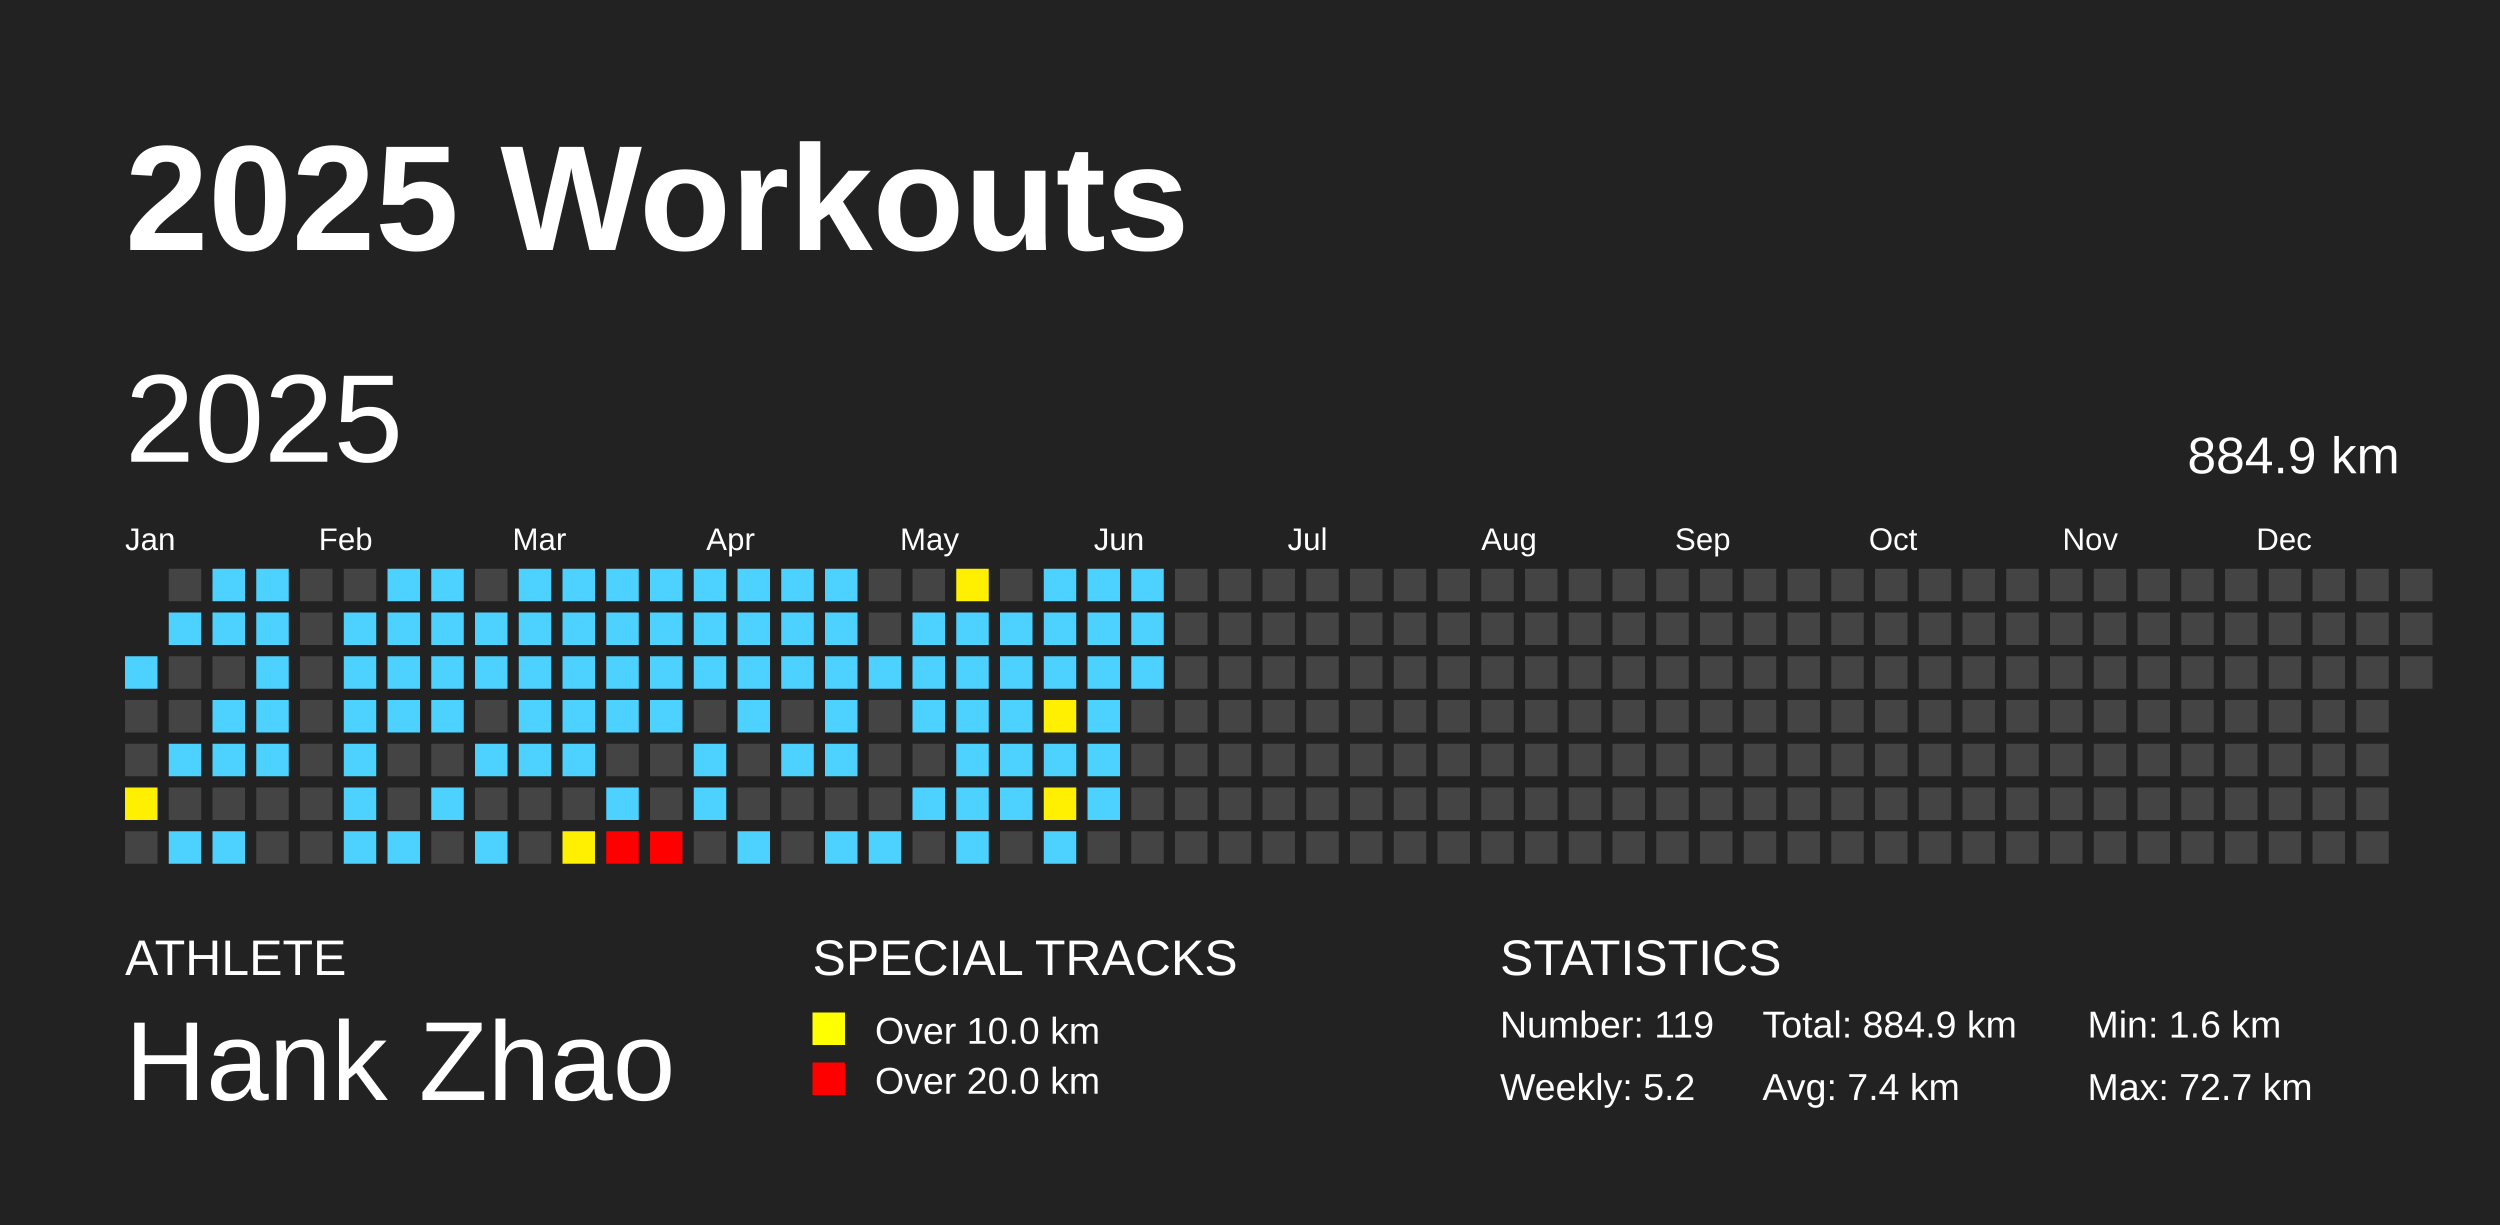
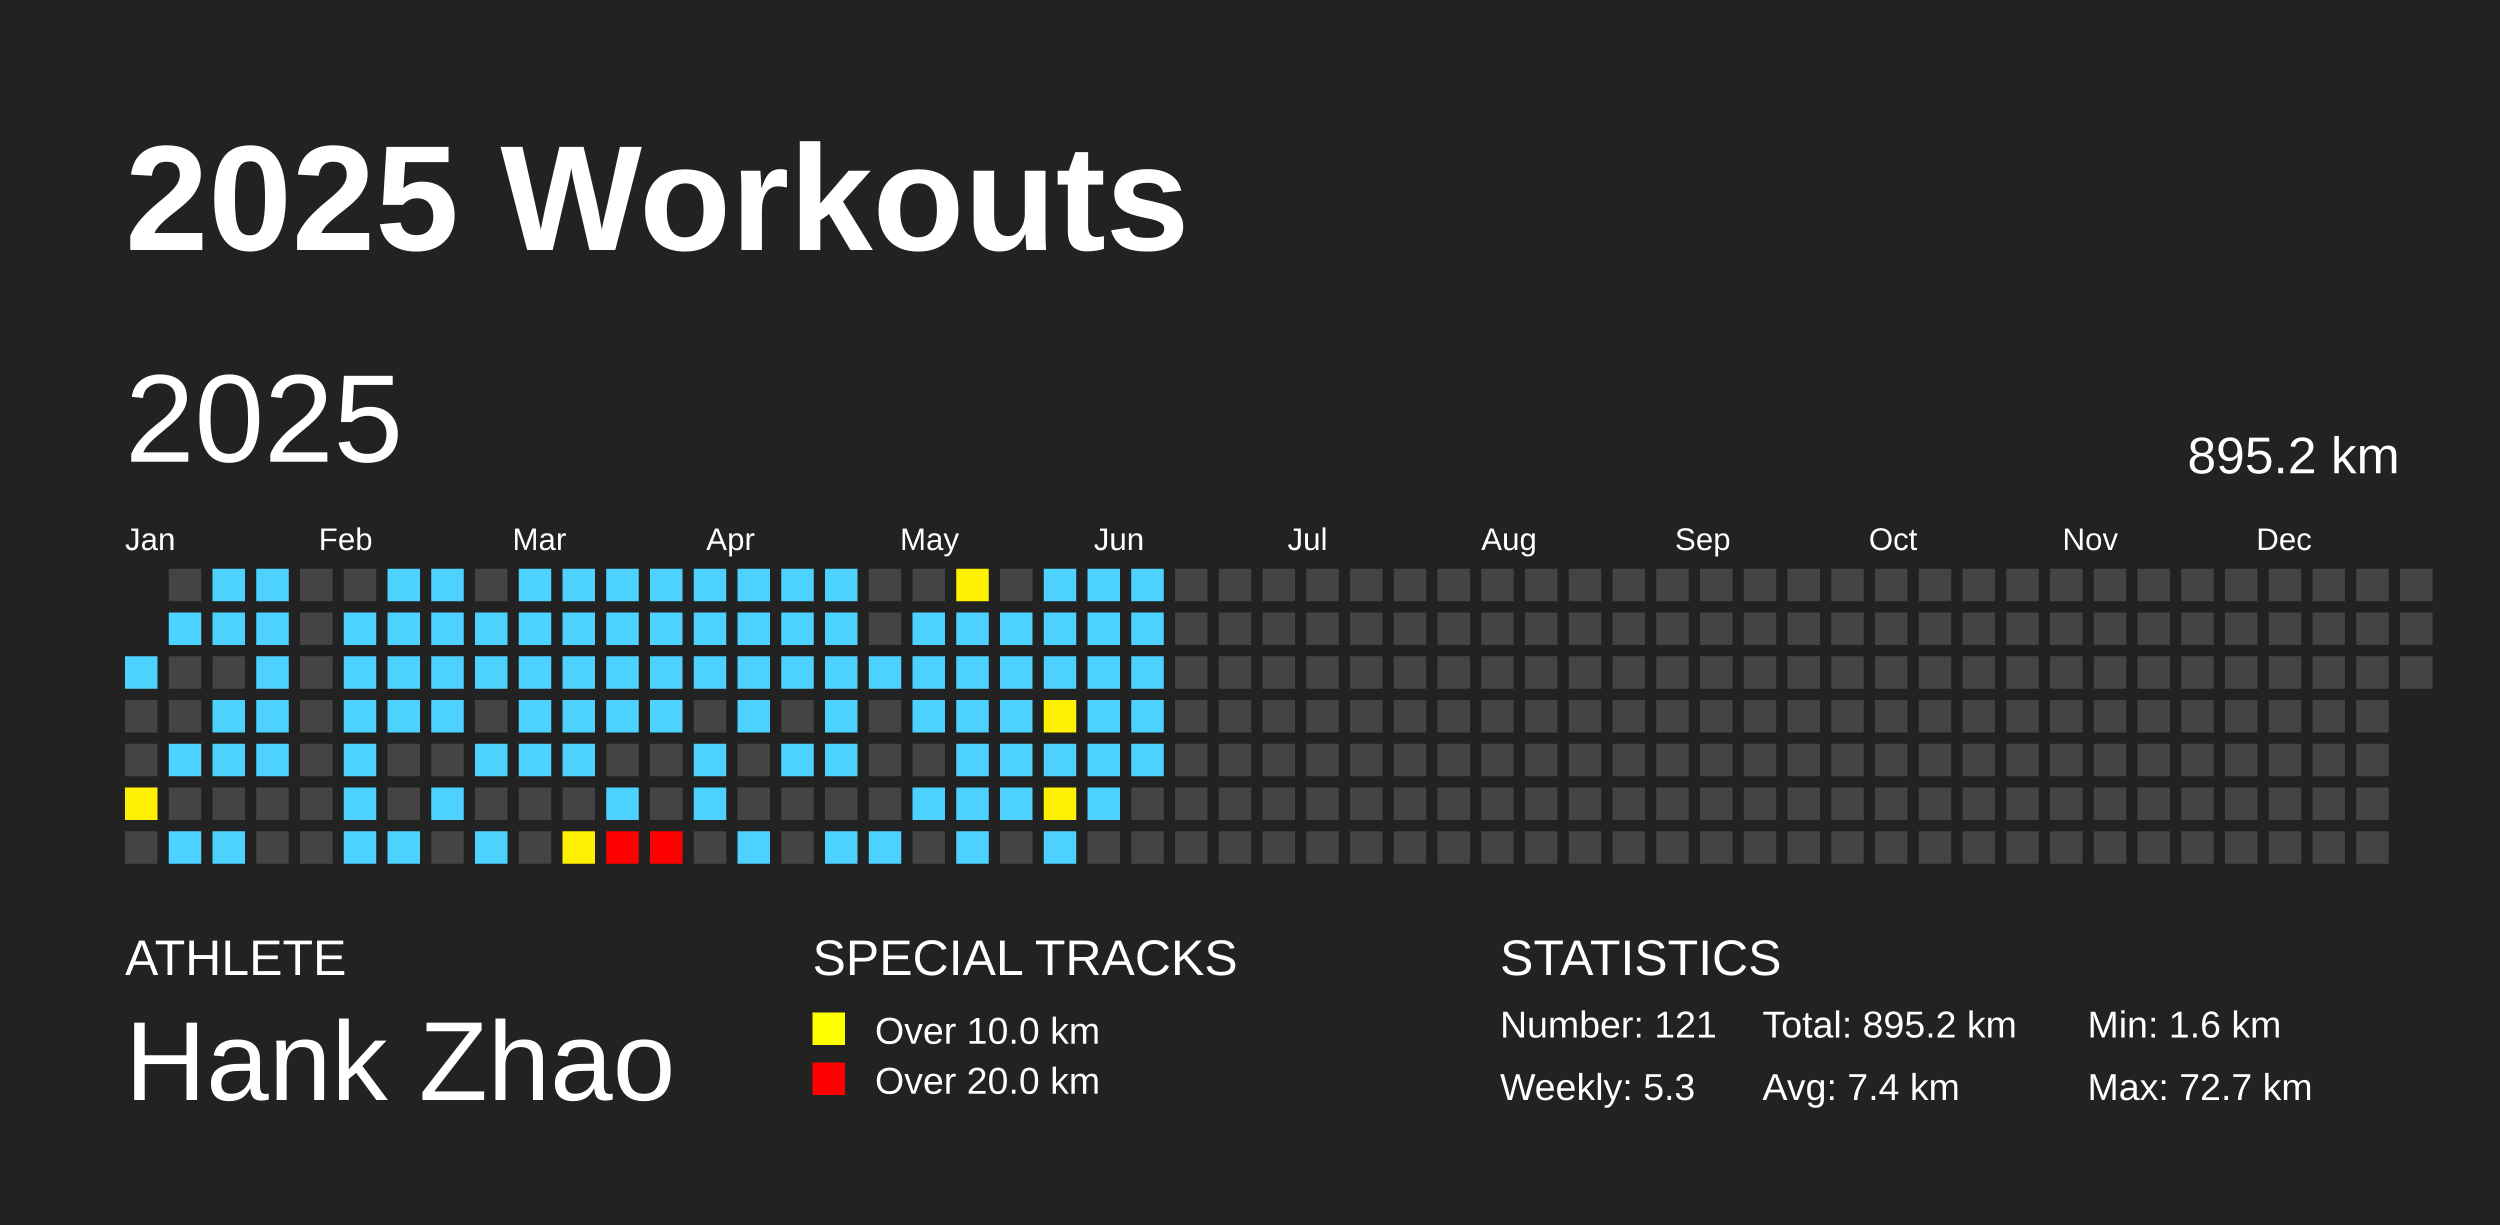
<svg xmlns="http://www.w3.org/2000/svg" baseProfile="full" height="98mm" version="1.1" viewBox="0,0,200,98" width="200mm">
  <defs />
  <rect fill="#222222" height="98" width="200" x="0" y="0" />
  <text fill="#FFFFFF" style="font-size:12px; font-family:Arial; font-weight:bold;" x="10" y="20">2025 Workouts</text>
  <text fill="#FFFFFF" style="font-size:4px; font-family:Arial" x="10" y="78">ATHLETE</text>
  <text fill="#FFFFFF" style="font-size:9px; font-family:Arial" x="10" y="88">Hank Zhao</text>
  <text fill="#FFFFFF" style="font-size:4px; font-family:Arial" x="65" y="78">SPECIAL TRACKS</text>
  <rect fill="yellow" height="2.6" width="2.6" x="65" y="81" />
  <text fill="#FFFFFF" style="font-size:3px; font-family:Arial" x="70" y="83.5">Over 10.0 km</text>
  <rect fill="red" height="2.6" width="2.6" x="65" y="85" />
  <text fill="#FFFFFF" style="font-size:3px; font-family:Arial" x="70" y="87.5">Over 20.0 km</text>
  <text fill="#FFFFFF" style="font-size:4px; font-family:Arial" x="120" y="78">STATISTICS</text>
-   <text fill="#FFFFFF" style="font-size:3px; font-family:Arial" x="120" y="83">Number: 119</text>
-   <text fill="#FFFFFF" style="font-size:3px; font-family:Arial" x="120" y="88">Weekly: 5.2</text>
-   <text fill="#FFFFFF" style="font-size:3px; font-family:Arial" x="141" y="83">Total: 884.9 km</text>
+   <text fill="#FFFFFF" style="font-size:3px; font-family:Arial" x="120" y="83">Number: 121</text>
+   <text fill="#FFFFFF" style="font-size:3px; font-family:Arial" x="120" y="88">Weekly: 5.3</text>
+   <text fill="#FFFFFF" style="font-size:3px; font-family:Arial" x="141" y="83">Total: 895.2 km</text>
  <text fill="#FFFFFF" style="font-size:3px; font-family:Arial" x="141" y="88">Avg: 7.4 km</text>
  <text fill="#FFFFFF" style="font-size:3px; font-family:Arial" x="167" y="83">Min: 1.6 km</text>
  <text fill="#FFFFFF" style="font-size:3px; font-family:Arial" x="167" y="88">Max: 72.7 km</text>
  <text dominant-baseline="hanging" fill="#FFFFFF" style="font-size:10.0px; font-family:Arial;" x="10" y="30">2025</text>
-   <text dominant-baseline="hanging" fill="#FFFFFF" style="font-size:4.125px; font-family:Arial;" x="175" y="35">884.9 km</text>
+   <text dominant-baseline="hanging" fill="#FFFFFF" style="font-size:4.125px; font-family:Arial;" x="175" y="35">895.2 km</text>
  <text fill="#FFFFFF" style="font-size:2.5px; font-family:Arial" x="10.0" y="44">Jan</text>
  <text fill="#FFFFFF" style="font-size:2.5px; font-family:Arial" x="25.5" y="44">Feb</text>
  <text fill="#FFFFFF" style="font-size:2.5px; font-family:Arial" x="41.0" y="44">Mar</text>
  <text fill="#FFFFFF" style="font-size:2.5px; font-family:Arial" x="56.5" y="44">Apr</text>
  <text fill="#FFFFFF" style="font-size:2.5px; font-family:Arial" x="72.0" y="44">May</text>
  <text fill="#FFFFFF" style="font-size:2.5px; font-family:Arial" x="87.5" y="44">Jun</text>
  <text fill="#FFFFFF" style="font-size:2.5px; font-family:Arial" x="103.0" y="44">Jul</text>
  <text fill="#FFFFFF" style="font-size:2.5px; font-family:Arial" x="118.5" y="44">Aug</text>
  <text fill="#FFFFFF" style="font-size:2.5px; font-family:Arial" x="134.0" y="44">Sep</text>
  <text fill="#FFFFFF" style="font-size:2.5px; font-family:Arial" x="149.5" y="44">Oct</text>
  <text fill="#FFFFFF" style="font-size:2.5px; font-family:Arial" x="165.0" y="44">Nov</text>
  <text fill="#FFFFFF" style="font-size:2.5px; font-family:Arial" x="180.5" y="44">Dec</text>
  <rect fill="#4dd2ff" height="2.6" width="2.6" x="10.0" y="52.5" />
  <rect fill="#444444" height="2.6" width="2.6" x="10.0" y="56.0" />
  <rect fill="#444444" height="2.6" width="2.6" x="10.0" y="59.5" />
  <rect fill="#ffef00" height="2.6" width="2.6" x="10.0" y="63.0" />
  <rect fill="#444444" height="2.6" width="2.6" x="10.0" y="66.5" />
  <rect fill="#444444" height="2.6" width="2.6" x="13.5" y="45.5" />
  <rect fill="#4dd2ff" height="2.6" width="2.6" x="13.5" y="49.0" />
  <rect fill="#444444" height="2.6" width="2.6" x="13.5" y="52.5" />
  <rect fill="#444444" height="2.6" width="2.6" x="13.5" y="56.0" />
  <rect fill="#4dd2ff" height="2.6" width="2.6" x="13.5" y="59.5" />
  <rect fill="#444444" height="2.6" width="2.6" x="13.5" y="63.0" />
  <rect fill="#4dd2ff" height="2.6" width="2.6" x="13.5" y="66.5" />
  <rect fill="#4dd2ff" height="2.6" width="2.6" x="17.0" y="45.5" />
  <rect fill="#4dd2ff" height="2.6" width="2.6" x="17.0" y="49.0" />
  <rect fill="#444444" height="2.6" width="2.6" x="17.0" y="52.5" />
  <rect fill="#4dd2ff" height="2.6" width="2.6" x="17.0" y="56.0" />
  <rect fill="#4dd2ff" height="2.6" width="2.6" x="17.0" y="59.5" />
  <rect fill="#444444" height="2.6" width="2.6" x="17.0" y="63.0" />
  <rect fill="#4dd2ff" height="2.6" width="2.6" x="17.0" y="66.5" />
  <rect fill="#4dd2ff" height="2.6" width="2.6" x="20.5" y="45.5" />
  <rect fill="#4dd2ff" height="2.6" width="2.6" x="20.5" y="49.0" />
  <rect fill="#4dd2ff" height="2.6" width="2.6" x="20.5" y="52.5" />
  <rect fill="#4dd2ff" height="2.6" width="2.6" x="20.5" y="56.0" />
  <rect fill="#4dd2ff" height="2.6" width="2.6" x="20.5" y="59.5" />
  <rect fill="#444444" height="2.6" width="2.6" x="20.5" y="63.0" />
  <rect fill="#444444" height="2.6" width="2.6" x="20.5" y="66.5" />
  <rect fill="#444444" height="2.6" width="2.6" x="24.0" y="45.5" />
  <rect fill="#444444" height="2.6" width="2.6" x="24.0" y="49.0" />
  <rect fill="#444444" height="2.6" width="2.6" x="24.0" y="52.5" />
  <rect fill="#444444" height="2.6" width="2.6" x="24.0" y="56.0" />
  <rect fill="#444444" height="2.6" width="2.6" x="24.0" y="59.5" />
  <rect fill="#444444" height="2.6" width="2.6" x="24.0" y="63.0" />
  <rect fill="#444444" height="2.6" width="2.6" x="24.0" y="66.5" />
  <rect fill="#444444" height="2.6" width="2.6" x="27.5" y="45.5" />
  <rect fill="#4dd2ff" height="2.6" width="2.6" x="27.5" y="49.0" />
  <rect fill="#4dd2ff" height="2.6" width="2.6" x="27.5" y="52.5" />
  <rect fill="#4dd2ff" height="2.6" width="2.6" x="27.5" y="56.0" />
  <rect fill="#4dd2ff" height="2.6" width="2.6" x="27.5" y="59.5" />
  <rect fill="#4dd2ff" height="2.6" width="2.6" x="27.5" y="63.0" />
  <rect fill="#4dd2ff" height="2.6" width="2.6" x="27.5" y="66.5" />
  <rect fill="#4dd2ff" height="2.6" width="2.6" x="31.0" y="45.5" />
  <rect fill="#4dd2ff" height="2.6" width="2.6" x="31.0" y="49.0" />
  <rect fill="#4dd2ff" height="2.6" width="2.6" x="31.0" y="52.5" />
  <rect fill="#4dd2ff" height="2.6" width="2.6" x="31.0" y="56.0" />
  <rect fill="#444444" height="2.6" width="2.6" x="31.0" y="59.5" />
  <rect fill="#444444" height="2.6" width="2.6" x="31.0" y="63.0" />
  <rect fill="#4dd2ff" height="2.6" width="2.6" x="31.0" y="66.5" />
  <rect fill="#4dd2ff" height="2.6" width="2.6" x="34.5" y="45.5" />
  <rect fill="#4dd2ff" height="2.6" width="2.6" x="34.5" y="49.0" />
  <rect fill="#4dd2ff" height="2.6" width="2.6" x="34.5" y="52.5" />
  <rect fill="#4dd2ff" height="2.6" width="2.6" x="34.5" y="56.0" />
  <rect fill="#444444" height="2.6" width="2.6" x="34.5" y="59.5" />
  <rect fill="#4dd2ff" height="2.6" width="2.6" x="34.5" y="63.0" />
  <rect fill="#444444" height="2.6" width="2.6" x="34.5" y="66.5" />
  <rect fill="#444444" height="2.6" width="2.6" x="38.0" y="45.5" />
  <rect fill="#4dd2ff" height="2.6" width="2.6" x="38.0" y="49.0" />
  <rect fill="#4dd2ff" height="2.6" width="2.6" x="38.0" y="52.5" />
  <rect fill="#444444" height="2.6" width="2.6" x="38.0" y="56.0" />
  <rect fill="#4dd2ff" height="2.6" width="2.6" x="38.0" y="59.5" />
  <rect fill="#444444" height="2.6" width="2.6" x="38.0" y="63.0" />
  <rect fill="#4dd2ff" height="2.6" width="2.6" x="38.0" y="66.5" />
  <rect fill="#4dd2ff" height="2.6" width="2.6" x="41.5" y="45.5" />
  <rect fill="#4dd2ff" height="2.6" width="2.6" x="41.5" y="49.0" />
  <rect fill="#4dd2ff" height="2.6" width="2.6" x="41.5" y="52.5" />
  <rect fill="#4dd2ff" height="2.6" width="2.6" x="41.5" y="56.0" />
  <rect fill="#4dd2ff" height="2.6" width="2.6" x="41.5" y="59.5" />
  <rect fill="#444444" height="2.6" width="2.6" x="41.5" y="63.0" />
  <rect fill="#444444" height="2.6" width="2.6" x="41.5" y="66.5" />
  <rect fill="#4dd2ff" height="2.6" width="2.6" x="45.0" y="45.5" />
  <rect fill="#4dd2ff" height="2.6" width="2.6" x="45.0" y="49.0" />
  <rect fill="#4dd2ff" height="2.6" width="2.6" x="45.0" y="52.5" />
  <rect fill="#4dd2ff" height="2.6" width="2.6" x="45.0" y="56.0" />
  <rect fill="#4dd2ff" height="2.6" width="2.6" x="45.0" y="59.5" />
  <rect fill="#444444" height="2.6" width="2.6" x="45.0" y="63.0" />
  <rect fill="#ffef00" height="2.6" width="2.6" x="45.0" y="66.5" />
  <rect fill="#4dd2ff" height="2.6" width="2.6" x="48.5" y="45.5" />
  <rect fill="#4dd2ff" height="2.6" width="2.6" x="48.5" y="49.0" />
  <rect fill="#4dd2ff" height="2.6" width="2.6" x="48.5" y="52.5" />
  <rect fill="#4dd2ff" height="2.6" width="2.6" x="48.5" y="56.0" />
  <rect fill="#444444" height="2.6" width="2.6" x="48.5" y="59.5" />
  <rect fill="#4dd2ff" height="2.6" width="2.6" x="48.5" y="63.0" />
  <rect fill="red" height="2.6" width="2.6" x="48.5" y="66.5" />
  <rect fill="#4dd2ff" height="2.6" width="2.6" x="52.0" y="45.5" />
  <rect fill="#4dd2ff" height="2.6" width="2.6" x="52.0" y="49.0" />
  <rect fill="#4dd2ff" height="2.6" width="2.6" x="52.0" y="52.5" />
  <rect fill="#4dd2ff" height="2.6" width="2.6" x="52.0" y="56.0" />
  <rect fill="#444444" height="2.6" width="2.6" x="52.0" y="59.5" />
  <rect fill="#444444" height="2.6" width="2.6" x="52.0" y="63.0" />
  <rect fill="red" height="2.6" width="2.6" x="52.0" y="66.5" />
  <rect fill="#4dd2ff" height="2.6" width="2.6" x="55.5" y="45.5" />
  <rect fill="#4dd2ff" height="2.6" width="2.6" x="55.5" y="49.0" />
  <rect fill="#4dd2ff" height="2.6" width="2.6" x="55.5" y="52.5" />
  <rect fill="#444444" height="2.6" width="2.6" x="55.5" y="56.0" />
  <rect fill="#4dd2ff" height="2.6" width="2.6" x="55.5" y="59.5" />
  <rect fill="#4dd2ff" height="2.6" width="2.6" x="55.5" y="63.0" />
  <rect fill="#444444" height="2.6" width="2.6" x="55.5" y="66.5" />
  <rect fill="#4dd2ff" height="2.6" width="2.6" x="59.0" y="45.5" />
  <rect fill="#4dd2ff" height="2.6" width="2.6" x="59.0" y="49.0" />
  <rect fill="#4dd2ff" height="2.6" width="2.6" x="59.0" y="52.5" />
  <rect fill="#4dd2ff" height="2.6" width="2.6" x="59.0" y="56.0" />
  <rect fill="#444444" height="2.6" width="2.6" x="59.0" y="59.5" />
  <rect fill="#444444" height="2.6" width="2.6" x="59.0" y="63.0" />
  <rect fill="#4dd2ff" height="2.6" width="2.6" x="59.0" y="66.5" />
  <rect fill="#4dd2ff" height="2.6" width="2.6" x="62.5" y="45.5" />
  <rect fill="#4dd2ff" height="2.6" width="2.6" x="62.5" y="49.0" />
  <rect fill="#4dd2ff" height="2.6" width="2.6" x="62.5" y="52.5" />
  <rect fill="#444444" height="2.6" width="2.6" x="62.5" y="56.0" />
  <rect fill="#4dd2ff" height="2.6" width="2.6" x="62.5" y="59.5" />
  <rect fill="#444444" height="2.6" width="2.6" x="62.5" y="63.0" />
  <rect fill="#444444" height="2.6" width="2.6" x="62.5" y="66.5" />
  <rect fill="#4dd2ff" height="2.6" width="2.6" x="66.0" y="45.5" />
  <rect fill="#4dd2ff" height="2.6" width="2.6" x="66.0" y="49.0" />
  <rect fill="#4dd2ff" height="2.6" width="2.6" x="66.0" y="52.5" />
  <rect fill="#4dd2ff" height="2.6" width="2.6" x="66.0" y="56.0" />
  <rect fill="#4dd2ff" height="2.6" width="2.6" x="66.0" y="59.5" />
  <rect fill="#444444" height="2.6" width="2.6" x="66.0" y="63.0" />
  <rect fill="#4dd2ff" height="2.6" width="2.6" x="66.0" y="66.5" />
  <rect fill="#444444" height="2.6" width="2.6" x="69.5" y="45.5" />
  <rect fill="#444444" height="2.6" width="2.6" x="69.5" y="49.0" />
  <rect fill="#4dd2ff" height="2.6" width="2.6" x="69.5" y="52.5" />
  <rect fill="#444444" height="2.6" width="2.6" x="69.5" y="56.0" />
  <rect fill="#444444" height="2.6" width="2.6" x="69.5" y="59.5" />
  <rect fill="#444444" height="2.6" width="2.6" x="69.5" y="63.0" />
  <rect fill="#4dd2ff" height="2.6" width="2.6" x="69.5" y="66.5" />
  <rect fill="#444444" height="2.6" width="2.6" x="73.0" y="45.5" />
  <rect fill="#4dd2ff" height="2.6" width="2.6" x="73.0" y="49.0" />
  <rect fill="#4dd2ff" height="2.6" width="2.6" x="73.0" y="52.5" />
  <rect fill="#4dd2ff" height="2.6" width="2.6" x="73.0" y="56.0" />
  <rect fill="#444444" height="2.6" width="2.6" x="73.0" y="59.5" />
  <rect fill="#4dd2ff" height="2.6" width="2.6" x="73.0" y="63.0" />
  <rect fill="#444444" height="2.6" width="2.6" x="73.0" y="66.5" />
  <rect fill="#ffef00" height="2.6" width="2.6" x="76.5" y="45.5" />
  <rect fill="#4dd2ff" height="2.6" width="2.6" x="76.5" y="49.0" />
  <rect fill="#4dd2ff" height="2.6" width="2.6" x="76.5" y="52.5" />
  <rect fill="#4dd2ff" height="2.6" width="2.6" x="76.5" y="56.0" />
  <rect fill="#4dd2ff" height="2.6" width="2.6" x="76.5" y="59.5" />
  <rect fill="#4dd2ff" height="2.6" width="2.6" x="76.5" y="63.0" />
  <rect fill="#4dd2ff" height="2.6" width="2.6" x="76.5" y="66.5" />
  <rect fill="#444444" height="2.6" width="2.6" x="80.0" y="45.5" />
  <rect fill="#4dd2ff" height="2.6" width="2.6" x="80.0" y="49.0" />
  <rect fill="#4dd2ff" height="2.6" width="2.6" x="80.0" y="52.5" />
  <rect fill="#4dd2ff" height="2.6" width="2.6" x="80.0" y="56.0" />
  <rect fill="#4dd2ff" height="2.6" width="2.6" x="80.0" y="59.5" />
  <rect fill="#4dd2ff" height="2.6" width="2.6" x="80.0" y="63.0" />
  <rect fill="#444444" height="2.6" width="2.6" x="80.0" y="66.5" />
  <rect fill="#4dd2ff" height="2.6" width="2.6" x="83.5" y="45.5" />
  <rect fill="#4dd2ff" height="2.6" width="2.6" x="83.5" y="49.0" />
  <rect fill="#4dd2ff" height="2.6" width="2.6" x="83.5" y="52.5" />
  <rect fill="#ffef00" height="2.6" width="2.6" x="83.5" y="56.0" />
  <rect fill="#4dd2ff" height="2.6" width="2.6" x="83.5" y="59.5" />
  <rect fill="#ffef00" height="2.6" width="2.6" x="83.5" y="63.0" />
  <rect fill="#4dd2ff" height="2.6" width="2.6" x="83.5" y="66.5" />
  <rect fill="#4dd2ff" height="2.6" width="2.6" x="87.0" y="45.5" />
  <rect fill="#4dd2ff" height="2.6" width="2.6" x="87.0" y="49.0" />
  <rect fill="#4dd2ff" height="2.6" width="2.6" x="87.0" y="52.5" />
  <rect fill="#4dd2ff" height="2.6" width="2.6" x="87.0" y="56.0" />
  <rect fill="#4dd2ff" height="2.6" width="2.6" x="87.0" y="59.5" />
  <rect fill="#4dd2ff" height="2.6" width="2.6" x="87.0" y="63.0" />
  <rect fill="#444444" height="2.6" width="2.6" x="87.0" y="66.5" />
  <rect fill="#4dd2ff" height="2.6" width="2.6" x="90.5" y="45.5" />
  <rect fill="#4dd2ff" height="2.6" width="2.6" x="90.5" y="49.0" />
  <rect fill="#4dd2ff" height="2.6" width="2.6" x="90.5" y="52.5" />
-   <rect fill="#444444" height="2.6" width="2.6" x="90.5" y="56.0" />
-   <rect fill="#444444" height="2.6" width="2.6" x="90.5" y="59.5" />
+   <rect fill="#4dd2ff" height="2.6" width="2.6" x="90.5" y="56.0" />
+   <rect fill="#4dd2ff" height="2.6" width="2.6" x="90.5" y="59.5" />
  <rect fill="#444444" height="2.6" width="2.6" x="90.5" y="63.0" />
  <rect fill="#444444" height="2.6" width="2.6" x="90.5" y="66.5" />
  <rect fill="#444444" height="2.6" width="2.6" x="94.0" y="45.5" />
  <rect fill="#444444" height="2.6" width="2.6" x="94.0" y="49.0" />
  <rect fill="#444444" height="2.6" width="2.6" x="94.0" y="52.5" />
  <rect fill="#444444" height="2.6" width="2.6" x="94.0" y="56.0" />
  <rect fill="#444444" height="2.6" width="2.6" x="94.0" y="59.5" />
  <rect fill="#444444" height="2.6" width="2.6" x="94.0" y="63.0" />
  <rect fill="#444444" height="2.6" width="2.6" x="94.0" y="66.5" />
  <rect fill="#444444" height="2.6" width="2.6" x="97.5" y="45.5" />
  <rect fill="#444444" height="2.6" width="2.6" x="97.5" y="49.0" />
  <rect fill="#444444" height="2.6" width="2.6" x="97.5" y="52.5" />
  <rect fill="#444444" height="2.6" width="2.6" x="97.5" y="56.0" />
  <rect fill="#444444" height="2.6" width="2.6" x="97.5" y="59.5" />
  <rect fill="#444444" height="2.6" width="2.6" x="97.5" y="63.0" />
  <rect fill="#444444" height="2.6" width="2.6" x="97.5" y="66.5" />
  <rect fill="#444444" height="2.6" width="2.6" x="101.0" y="45.5" />
  <rect fill="#444444" height="2.6" width="2.6" x="101.0" y="49.0" />
  <rect fill="#444444" height="2.6" width="2.6" x="101.0" y="52.5" />
  <rect fill="#444444" height="2.6" width="2.6" x="101.0" y="56.0" />
  <rect fill="#444444" height="2.6" width="2.6" x="101.0" y="59.5" />
  <rect fill="#444444" height="2.6" width="2.6" x="101.0" y="63.0" />
  <rect fill="#444444" height="2.6" width="2.6" x="101.0" y="66.5" />
  <rect fill="#444444" height="2.6" width="2.6" x="104.5" y="45.5" />
  <rect fill="#444444" height="2.6" width="2.6" x="104.5" y="49.0" />
  <rect fill="#444444" height="2.6" width="2.6" x="104.5" y="52.5" />
  <rect fill="#444444" height="2.6" width="2.6" x="104.5" y="56.0" />
  <rect fill="#444444" height="2.6" width="2.6" x="104.5" y="59.5" />
  <rect fill="#444444" height="2.6" width="2.6" x="104.5" y="63.0" />
  <rect fill="#444444" height="2.6" width="2.6" x="104.5" y="66.5" />
  <rect fill="#444444" height="2.6" width="2.6" x="108.0" y="45.5" />
  <rect fill="#444444" height="2.6" width="2.6" x="108.0" y="49.0" />
  <rect fill="#444444" height="2.6" width="2.6" x="108.0" y="52.5" />
  <rect fill="#444444" height="2.6" width="2.6" x="108.0" y="56.0" />
  <rect fill="#444444" height="2.6" width="2.6" x="108.0" y="59.5" />
  <rect fill="#444444" height="2.6" width="2.6" x="108.0" y="63.0" />
  <rect fill="#444444" height="2.6" width="2.6" x="108.0" y="66.5" />
  <rect fill="#444444" height="2.6" width="2.6" x="111.5" y="45.5" />
  <rect fill="#444444" height="2.6" width="2.6" x="111.5" y="49.0" />
  <rect fill="#444444" height="2.6" width="2.6" x="111.5" y="52.5" />
  <rect fill="#444444" height="2.6" width="2.6" x="111.5" y="56.0" />
  <rect fill="#444444" height="2.6" width="2.6" x="111.5" y="59.5" />
  <rect fill="#444444" height="2.6" width="2.6" x="111.5" y="63.0" />
  <rect fill="#444444" height="2.6" width="2.6" x="111.5" y="66.5" />
  <rect fill="#444444" height="2.6" width="2.6" x="115.0" y="45.5" />
  <rect fill="#444444" height="2.6" width="2.6" x="115.0" y="49.0" />
  <rect fill="#444444" height="2.6" width="2.6" x="115.0" y="52.5" />
  <rect fill="#444444" height="2.6" width="2.6" x="115.0" y="56.0" />
  <rect fill="#444444" height="2.6" width="2.6" x="115.0" y="59.5" />
  <rect fill="#444444" height="2.6" width="2.6" x="115.0" y="63.0" />
  <rect fill="#444444" height="2.6" width="2.6" x="115.0" y="66.5" />
  <rect fill="#444444" height="2.6" width="2.6" x="118.5" y="45.5" />
  <rect fill="#444444" height="2.6" width="2.6" x="118.5" y="49.0" />
  <rect fill="#444444" height="2.6" width="2.6" x="118.5" y="52.5" />
  <rect fill="#444444" height="2.6" width="2.6" x="118.5" y="56.0" />
  <rect fill="#444444" height="2.6" width="2.6" x="118.5" y="59.5" />
  <rect fill="#444444" height="2.6" width="2.6" x="118.5" y="63.0" />
  <rect fill="#444444" height="2.6" width="2.6" x="118.5" y="66.5" />
  <rect fill="#444444" height="2.6" width="2.6" x="122.0" y="45.5" />
  <rect fill="#444444" height="2.6" width="2.6" x="122.0" y="49.0" />
  <rect fill="#444444" height="2.6" width="2.6" x="122.0" y="52.5" />
  <rect fill="#444444" height="2.6" width="2.6" x="122.0" y="56.0" />
  <rect fill="#444444" height="2.6" width="2.6" x="122.0" y="59.5" />
  <rect fill="#444444" height="2.6" width="2.6" x="122.0" y="63.0" />
  <rect fill="#444444" height="2.6" width="2.6" x="122.0" y="66.5" />
  <rect fill="#444444" height="2.6" width="2.6" x="125.5" y="45.5" />
  <rect fill="#444444" height="2.6" width="2.6" x="125.5" y="49.0" />
  <rect fill="#444444" height="2.6" width="2.6" x="125.5" y="52.5" />
  <rect fill="#444444" height="2.6" width="2.6" x="125.5" y="56.0" />
  <rect fill="#444444" height="2.6" width="2.6" x="125.5" y="59.5" />
  <rect fill="#444444" height="2.6" width="2.6" x="125.5" y="63.0" />
  <rect fill="#444444" height="2.6" width="2.6" x="125.5" y="66.5" />
  <rect fill="#444444" height="2.6" width="2.6" x="129.0" y="45.5" />
  <rect fill="#444444" height="2.6" width="2.6" x="129.0" y="49.0" />
  <rect fill="#444444" height="2.6" width="2.6" x="129.0" y="52.5" />
  <rect fill="#444444" height="2.6" width="2.6" x="129.0" y="56.0" />
  <rect fill="#444444" height="2.6" width="2.6" x="129.0" y="59.5" />
  <rect fill="#444444" height="2.6" width="2.6" x="129.0" y="63.0" />
  <rect fill="#444444" height="2.6" width="2.6" x="129.0" y="66.5" />
  <rect fill="#444444" height="2.6" width="2.6" x="132.5" y="45.5" />
  <rect fill="#444444" height="2.6" width="2.6" x="132.5" y="49.0" />
  <rect fill="#444444" height="2.6" width="2.6" x="132.5" y="52.5" />
  <rect fill="#444444" height="2.6" width="2.6" x="132.5" y="56.0" />
  <rect fill="#444444" height="2.6" width="2.6" x="132.5" y="59.5" />
  <rect fill="#444444" height="2.6" width="2.6" x="132.5" y="63.0" />
  <rect fill="#444444" height="2.6" width="2.6" x="132.5" y="66.5" />
  <rect fill="#444444" height="2.6" width="2.6" x="136.0" y="45.5" />
  <rect fill="#444444" height="2.6" width="2.6" x="136.0" y="49.0" />
  <rect fill="#444444" height="2.6" width="2.6" x="136.0" y="52.5" />
  <rect fill="#444444" height="2.6" width="2.6" x="136.0" y="56.0" />
  <rect fill="#444444" height="2.6" width="2.6" x="136.0" y="59.5" />
  <rect fill="#444444" height="2.6" width="2.6" x="136.0" y="63.0" />
  <rect fill="#444444" height="2.6" width="2.6" x="136.0" y="66.5" />
  <rect fill="#444444" height="2.6" width="2.6" x="139.5" y="45.5" />
  <rect fill="#444444" height="2.6" width="2.6" x="139.5" y="49.0" />
  <rect fill="#444444" height="2.6" width="2.6" x="139.5" y="52.5" />
  <rect fill="#444444" height="2.6" width="2.6" x="139.5" y="56.0" />
  <rect fill="#444444" height="2.6" width="2.6" x="139.5" y="59.5" />
  <rect fill="#444444" height="2.6" width="2.6" x="139.5" y="63.0" />
  <rect fill="#444444" height="2.6" width="2.6" x="139.5" y="66.5" />
  <rect fill="#444444" height="2.6" width="2.6" x="143.0" y="45.5" />
  <rect fill="#444444" height="2.6" width="2.6" x="143.0" y="49.0" />
  <rect fill="#444444" height="2.6" width="2.6" x="143.0" y="52.5" />
  <rect fill="#444444" height="2.6" width="2.6" x="143.0" y="56.0" />
  <rect fill="#444444" height="2.6" width="2.6" x="143.0" y="59.5" />
  <rect fill="#444444" height="2.6" width="2.6" x="143.0" y="63.0" />
  <rect fill="#444444" height="2.6" width="2.6" x="143.0" y="66.5" />
  <rect fill="#444444" height="2.6" width="2.6" x="146.5" y="45.5" />
  <rect fill="#444444" height="2.6" width="2.6" x="146.5" y="49.0" />
  <rect fill="#444444" height="2.6" width="2.6" x="146.5" y="52.5" />
  <rect fill="#444444" height="2.6" width="2.6" x="146.5" y="56.0" />
  <rect fill="#444444" height="2.6" width="2.6" x="146.5" y="59.5" />
  <rect fill="#444444" height="2.6" width="2.6" x="146.5" y="63.0" />
  <rect fill="#444444" height="2.6" width="2.6" x="146.5" y="66.5" />
  <rect fill="#444444" height="2.6" width="2.6" x="150.0" y="45.5" />
  <rect fill="#444444" height="2.6" width="2.6" x="150.0" y="49.0" />
  <rect fill="#444444" height="2.6" width="2.6" x="150.0" y="52.5" />
  <rect fill="#444444" height="2.6" width="2.6" x="150.0" y="56.0" />
  <rect fill="#444444" height="2.6" width="2.6" x="150.0" y="59.5" />
  <rect fill="#444444" height="2.6" width="2.6" x="150.0" y="63.0" />
  <rect fill="#444444" height="2.6" width="2.6" x="150.0" y="66.5" />
  <rect fill="#444444" height="2.6" width="2.6" x="153.5" y="45.5" />
  <rect fill="#444444" height="2.6" width="2.6" x="153.5" y="49.0" />
  <rect fill="#444444" height="2.6" width="2.6" x="153.5" y="52.5" />
  <rect fill="#444444" height="2.6" width="2.6" x="153.5" y="56.0" />
  <rect fill="#444444" height="2.6" width="2.6" x="153.5" y="59.5" />
  <rect fill="#444444" height="2.6" width="2.6" x="153.5" y="63.0" />
  <rect fill="#444444" height="2.6" width="2.6" x="153.5" y="66.5" />
  <rect fill="#444444" height="2.6" width="2.6" x="157.0" y="45.5" />
  <rect fill="#444444" height="2.6" width="2.6" x="157.0" y="49.0" />
  <rect fill="#444444" height="2.6" width="2.6" x="157.0" y="52.5" />
  <rect fill="#444444" height="2.6" width="2.6" x="157.0" y="56.0" />
  <rect fill="#444444" height="2.6" width="2.6" x="157.0" y="59.5" />
  <rect fill="#444444" height="2.6" width="2.6" x="157.0" y="63.0" />
  <rect fill="#444444" height="2.6" width="2.6" x="157.0" y="66.5" />
  <rect fill="#444444" height="2.6" width="2.6" x="160.5" y="45.5" />
  <rect fill="#444444" height="2.6" width="2.6" x="160.5" y="49.0" />
  <rect fill="#444444" height="2.6" width="2.6" x="160.5" y="52.5" />
  <rect fill="#444444" height="2.6" width="2.6" x="160.5" y="56.0" />
  <rect fill="#444444" height="2.6" width="2.6" x="160.5" y="59.5" />
  <rect fill="#444444" height="2.6" width="2.6" x="160.5" y="63.0" />
  <rect fill="#444444" height="2.6" width="2.6" x="160.5" y="66.5" />
  <rect fill="#444444" height="2.6" width="2.6" x="164.0" y="45.5" />
  <rect fill="#444444" height="2.6" width="2.6" x="164.0" y="49.0" />
  <rect fill="#444444" height="2.6" width="2.6" x="164.0" y="52.5" />
  <rect fill="#444444" height="2.6" width="2.6" x="164.0" y="56.0" />
  <rect fill="#444444" height="2.6" width="2.6" x="164.0" y="59.5" />
  <rect fill="#444444" height="2.6" width="2.6" x="164.0" y="63.0" />
  <rect fill="#444444" height="2.6" width="2.6" x="164.0" y="66.5" />
  <rect fill="#444444" height="2.6" width="2.6" x="167.5" y="45.5" />
  <rect fill="#444444" height="2.6" width="2.6" x="167.5" y="49.0" />
  <rect fill="#444444" height="2.6" width="2.6" x="167.5" y="52.5" />
  <rect fill="#444444" height="2.6" width="2.6" x="167.5" y="56.0" />
  <rect fill="#444444" height="2.6" width="2.6" x="167.5" y="59.5" />
  <rect fill="#444444" height="2.6" width="2.6" x="167.5" y="63.0" />
  <rect fill="#444444" height="2.6" width="2.6" x="167.5" y="66.5" />
  <rect fill="#444444" height="2.6" width="2.6" x="171.0" y="45.5" />
  <rect fill="#444444" height="2.6" width="2.6" x="171.0" y="49.0" />
  <rect fill="#444444" height="2.6" width="2.6" x="171.0" y="52.5" />
  <rect fill="#444444" height="2.6" width="2.6" x="171.0" y="56.0" />
  <rect fill="#444444" height="2.6" width="2.6" x="171.0" y="59.5" />
  <rect fill="#444444" height="2.6" width="2.6" x="171.0" y="63.0" />
  <rect fill="#444444" height="2.6" width="2.6" x="171.0" y="66.5" />
  <rect fill="#444444" height="2.6" width="2.6" x="174.5" y="45.5" />
  <rect fill="#444444" height="2.6" width="2.6" x="174.5" y="49.0" />
  <rect fill="#444444" height="2.6" width="2.6" x="174.5" y="52.5" />
  <rect fill="#444444" height="2.6" width="2.6" x="174.5" y="56.0" />
  <rect fill="#444444" height="2.6" width="2.6" x="174.5" y="59.5" />
  <rect fill="#444444" height="2.6" width="2.6" x="174.5" y="63.0" />
  <rect fill="#444444" height="2.6" width="2.6" x="174.5" y="66.5" />
  <rect fill="#444444" height="2.6" width="2.6" x="178.0" y="45.5" />
  <rect fill="#444444" height="2.6" width="2.6" x="178.0" y="49.0" />
  <rect fill="#444444" height="2.6" width="2.6" x="178.0" y="52.5" />
  <rect fill="#444444" height="2.6" width="2.6" x="178.0" y="56.0" />
  <rect fill="#444444" height="2.6" width="2.6" x="178.0" y="59.5" />
  <rect fill="#444444" height="2.6" width="2.6" x="178.0" y="63.0" />
  <rect fill="#444444" height="2.6" width="2.6" x="178.0" y="66.5" />
  <rect fill="#444444" height="2.6" width="2.6" x="181.5" y="45.5" />
  <rect fill="#444444" height="2.6" width="2.6" x="181.5" y="49.0" />
  <rect fill="#444444" height="2.6" width="2.6" x="181.5" y="52.5" />
  <rect fill="#444444" height="2.6" width="2.6" x="181.5" y="56.0" />
  <rect fill="#444444" height="2.6" width="2.6" x="181.5" y="59.5" />
  <rect fill="#444444" height="2.6" width="2.6" x="181.5" y="63.0" />
  <rect fill="#444444" height="2.6" width="2.6" x="181.5" y="66.5" />
  <rect fill="#444444" height="2.6" width="2.6" x="185.0" y="45.5" />
  <rect fill="#444444" height="2.6" width="2.6" x="185.0" y="49.0" />
  <rect fill="#444444" height="2.6" width="2.6" x="185.0" y="52.5" />
  <rect fill="#444444" height="2.6" width="2.6" x="185.0" y="56.0" />
  <rect fill="#444444" height="2.6" width="2.6" x="185.0" y="59.5" />
  <rect fill="#444444" height="2.6" width="2.6" x="185.0" y="63.0" />
  <rect fill="#444444" height="2.6" width="2.6" x="185.0" y="66.5" />
  <rect fill="#444444" height="2.6" width="2.6" x="188.5" y="45.5" />
  <rect fill="#444444" height="2.6" width="2.6" x="188.5" y="49.0" />
  <rect fill="#444444" height="2.6" width="2.6" x="188.5" y="52.5" />
  <rect fill="#444444" height="2.6" width="2.6" x="188.5" y="56.0" />
  <rect fill="#444444" height="2.6" width="2.6" x="188.5" y="59.5" />
  <rect fill="#444444" height="2.6" width="2.6" x="188.5" y="63.0" />
  <rect fill="#444444" height="2.6" width="2.6" x="188.5" y="66.5" />
  <rect fill="#444444" height="2.6" width="2.6" x="192.0" y="45.5" />
  <rect fill="#444444" height="2.6" width="2.6" x="192.0" y="49.0" />
  <rect fill="#444444" height="2.6" width="2.6" x="192.0" y="52.5" />
</svg>
